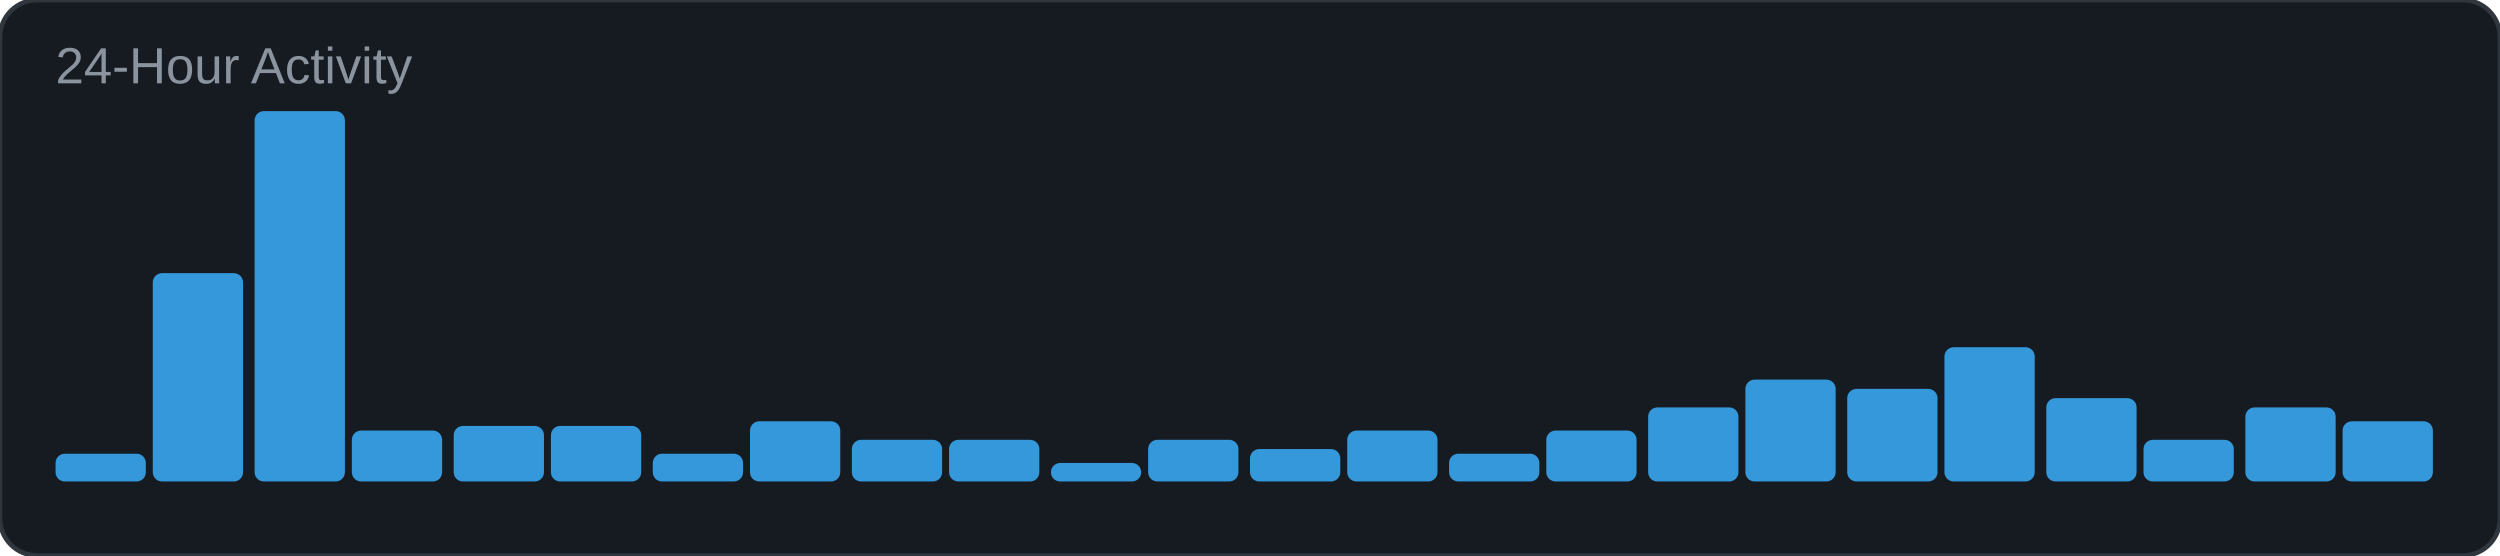
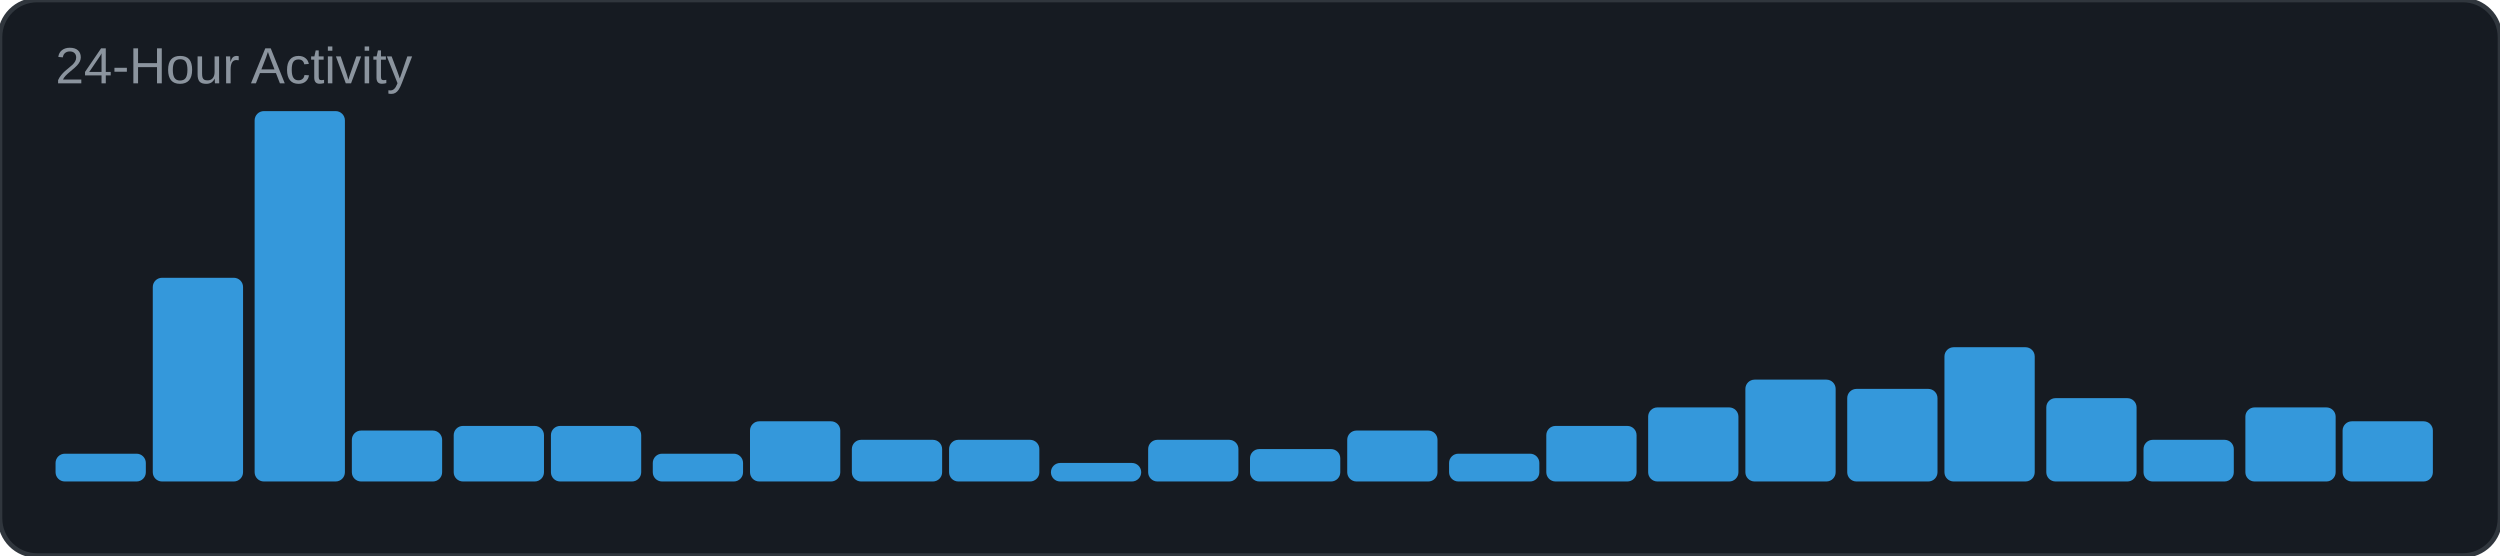
<svg xmlns="http://www.w3.org/2000/svg" width="540" height="120" viewBox="0 0 540 120">
  <rect width="540" height="120" rx="8" fill="#161b22" />
  <rect width="540" height="120" rx="8" fill="none" stroke="#30363d" stroke-width="1" />
  <text x="12" y="18" font-family="Arial, sans-serif" font-size="11" fill="#8b949e">24-Hour Activity</text>
  <rect x="12" y="98" width="19.5" height="6" rx="2" fill="#3498db" />
-   <rect x="33" y="59" width="19.5" height="45" rx="2" fill="#3498db" />
+   <rect x="33" y="60" width="19.5" height="44" rx="2" fill="#3498db" />
  <rect x="55" y="24" width="19.5" height="80" rx="2" fill="#3498db" />
  <rect x="76" y="93" width="19.5" height="11" rx="2" fill="#3498db" />
  <rect x="98" y="92" width="19.5" height="12" rx="2" fill="#3498db" />
  <rect x="119" y="92" width="19.5" height="12" rx="2" fill="#3498db" />
  <rect x="141" y="98" width="19.5" height="6" rx="2" fill="#3498db" />
  <rect x="162" y="91" width="19.5" height="13" rx="2" fill="#3498db" />
  <rect x="184" y="95" width="19.5" height="9" rx="2" fill="#3498db" />
  <rect x="205" y="95" width="19.5" height="9" rx="2" fill="#3498db" />
  <rect x="227" y="100" width="19.5" height="4" rx="2" fill="#3498db" />
  <rect x="248" y="95" width="19.5" height="9" rx="2" fill="#3498db" />
  <rect x="270" y="97" width="19.5" height="7" rx="2" fill="#3498db" />
  <rect x="291" y="93" width="19.5" height="11" rx="2" fill="#3498db" />
  <rect x="313" y="98" width="19.5" height="6" rx="2" fill="#3498db" />
-   <rect x="334" y="93" width="19.5" height="11" rx="2" fill="#3498db" />
+   <rect x="334" y="92" width="19.5" height="12" rx="2" fill="#3498db" />
  <rect x="356" y="88" width="19.5" height="16" rx="2" fill="#3498db" />
  <rect x="377" y="82" width="19.5" height="22" rx="2" fill="#3498db" />
  <rect x="399" y="84" width="19.5" height="20" rx="2" fill="#3498db" />
  <rect x="420" y="75" width="19.5" height="29" rx="2" fill="#3498db" />
  <rect x="442" y="86" width="19.5" height="18" rx="2" fill="#3498db" />
  <rect x="463" y="95" width="19.5" height="9" rx="2" fill="#3498db" />
  <rect x="485" y="88" width="19.5" height="16" rx="2" fill="#3498db" />
  <rect x="506" y="91" width="19.5" height="13" rx="2" fill="#3498db" />
</svg>
